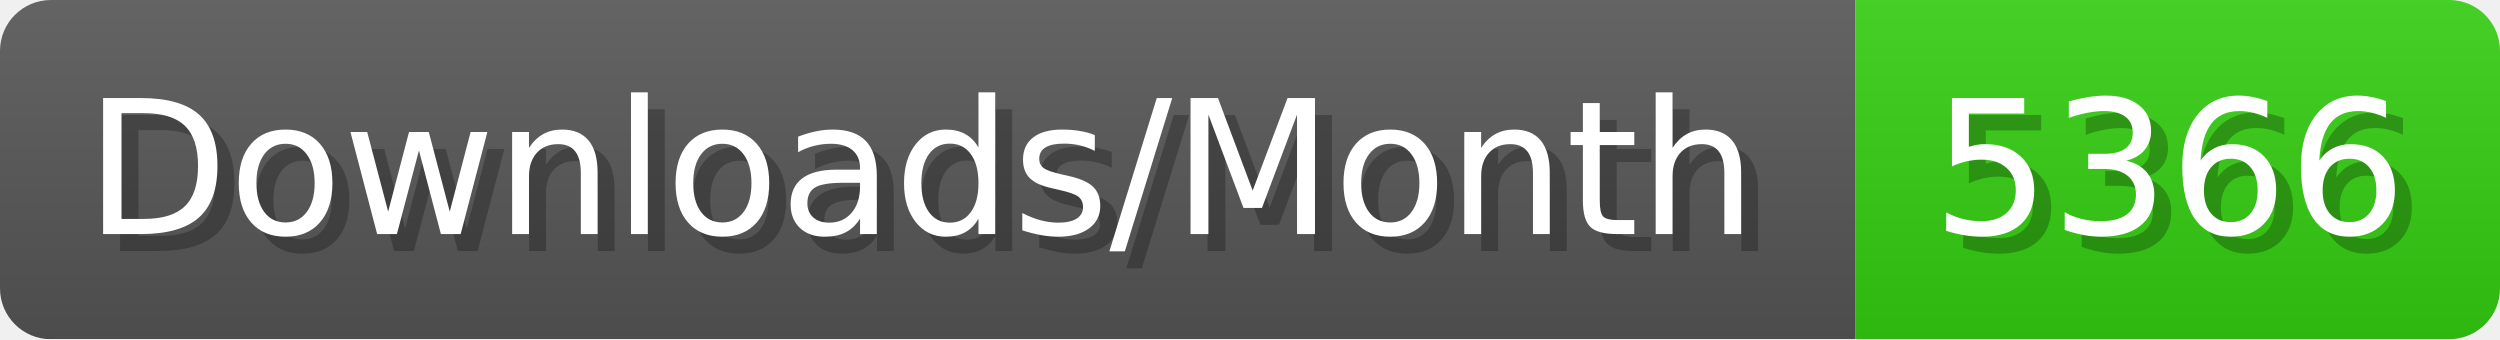
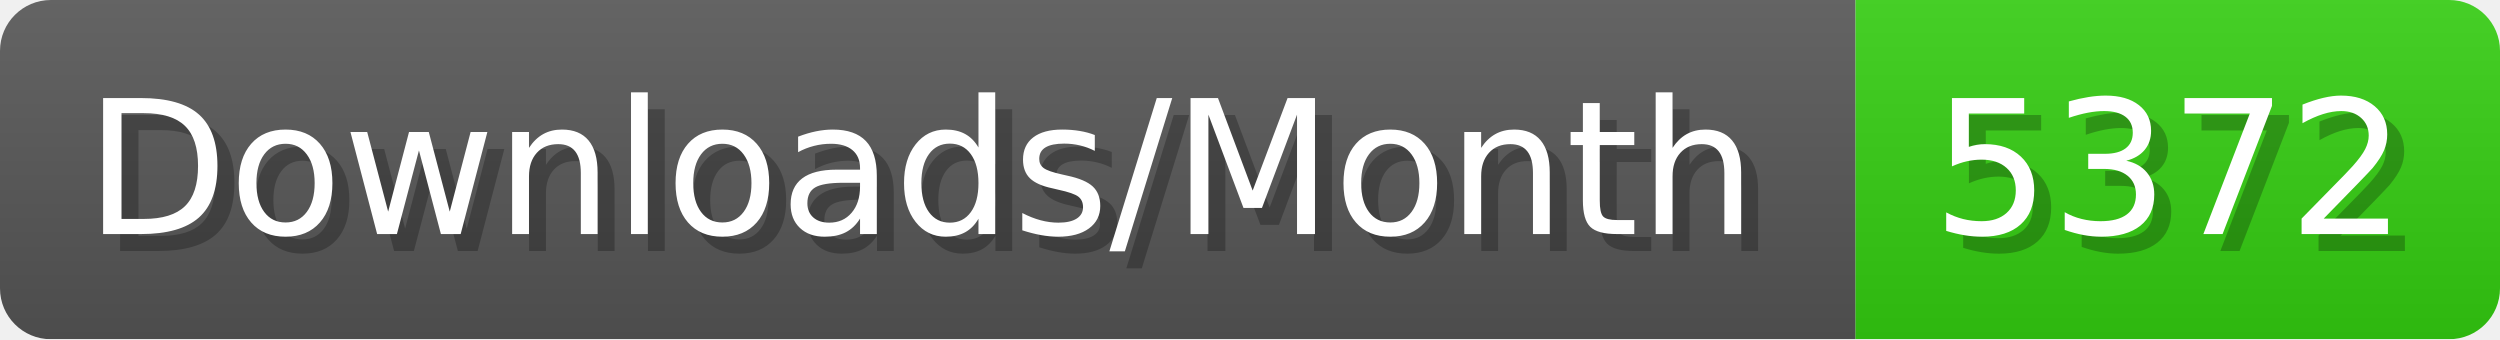
- <svg xmlns="http://www.w3.org/2000/svg" width="147.4" height="20" viewBox="0 0 1474 200" role="img" aria-label="Downloads/Month: 5366">
+ <svg xmlns="http://www.w3.org/2000/svg" width="147.4" height="20" viewBox="0 0 1474 200" role="img" aria-label="Downloads/Month: 5372">
  <linearGradient id="YlXUI" x2="0" y2="100%">
    <stop offset="0" stop-opacity=".1" stop-color="#EEE" />
    <stop offset="1" stop-opacity=".1" />
  </linearGradient>
  <mask id="JHhop">
    <rect width="1474" height="200" rx="30" fill="#FFF" />
  </mask>
  <g mask="url(#JHhop)">
    <rect width="1094" height="200" fill="#555" />
    <rect width="380" height="200" fill="#3C1" x="1094" />
    <rect width="1474" height="200" fill="url(#YlXUI)" />
  </g>
  <g aria-hidden="true" fill="#fff" text-anchor="start" font-family="Verdana,DejaVu Sans,sans-serif" font-size="110">
    <text x="60" y="148" textLength="994" fill="#000" opacity="0.25">Downloads/Month</text>
    <text x="50" y="138" textLength="994">Downloads/Month</text>
-     <text x="1149" y="148" textLength="280" fill="#000" opacity="0.25">5366</text>
-     <text x="1139" y="138" textLength="280">5366</text>
+     <text x="1149" y="148" textLength="280" fill="#000" opacity="0.25">5372</text>
+     <text x="1139" y="138" textLength="280">5372</text>
  </g>
</svg>
